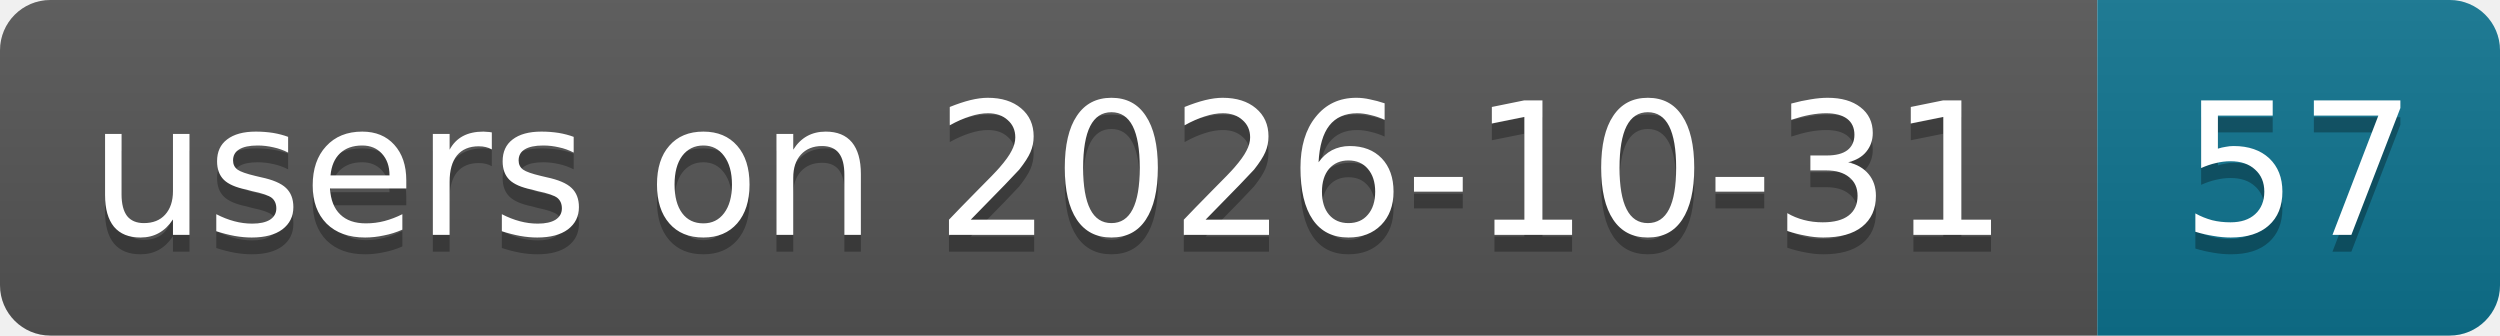
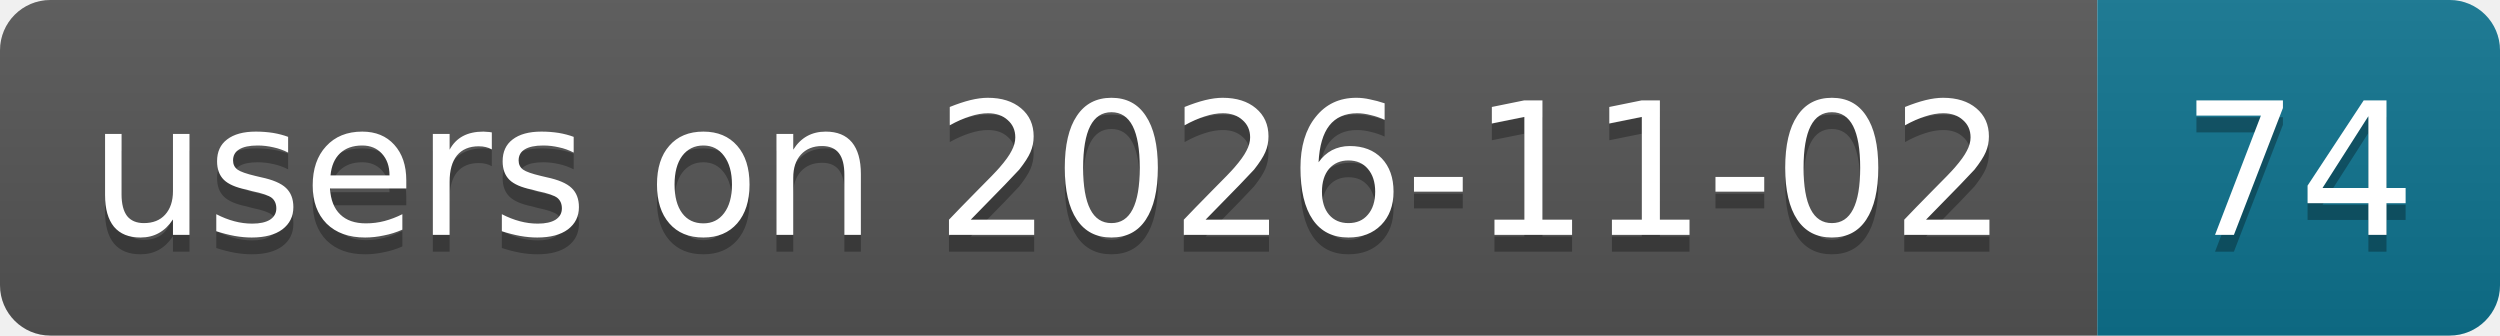
- <svg xmlns="http://www.w3.org/2000/svg" width="149" height="20" role="img" aria-label="users on 2026-10-31: 57">
+ <svg xmlns="http://www.w3.org/2000/svg" width="149" height="20" role="img" aria-label="users on 2026-11-02: 74">
  <linearGradient id="s" x2="0" y2="100%">
    <stop offset="0" stop-color="#bbb" stop-opacity=".1" />
    <stop offset="1" stop-opacity=".1" />
  </linearGradient>
  <clipPath id="r">
    <rect width="149" height="20" rx="3" fill="#fff" />
  </clipPath>
  <g clip-path="url(#r)">
    <rect width="125" height="20" fill="#555" />
    <rect x="125" width="24" height="20" fill="#0e7490" />
    <rect width="149" height="20" fill="url(#s)" />
  </g>
  <g fill="#fff" text-anchor="middle" font-family="Verdana,Geneva,DejaVu Sans,sans-serif" text-rendering="geometricPrecision" font-size="11">
-     <text aria-hidden="true" x="62.5" y="15" fill="#010101" fill-opacity=".3" textLength="114.9">users on 2026-10-31</text>
-     <text aria-hidden="true" x="137" y="15" fill="#010101" fill-opacity=".3" textLength="14">57</text>
-     <text x="62.5" y="14" textLength="114.9">users on 2026-10-31</text>
-     <text x="137" y="14" textLength="14">57</text>
+     <text aria-hidden="true" x="62.5" y="15" fill="#010101" fill-opacity=".3" textLength="114.9">users on 2026-11-02</text>
+     <text aria-hidden="true" x="137" y="15" fill="#010101" fill-opacity=".3" textLength="14">74</text>
+     <text x="62.5" y="14" textLength="114.9">users on 2026-11-02</text>
+     <text x="137" y="14" textLength="14">74</text>
  </g>
</svg>
